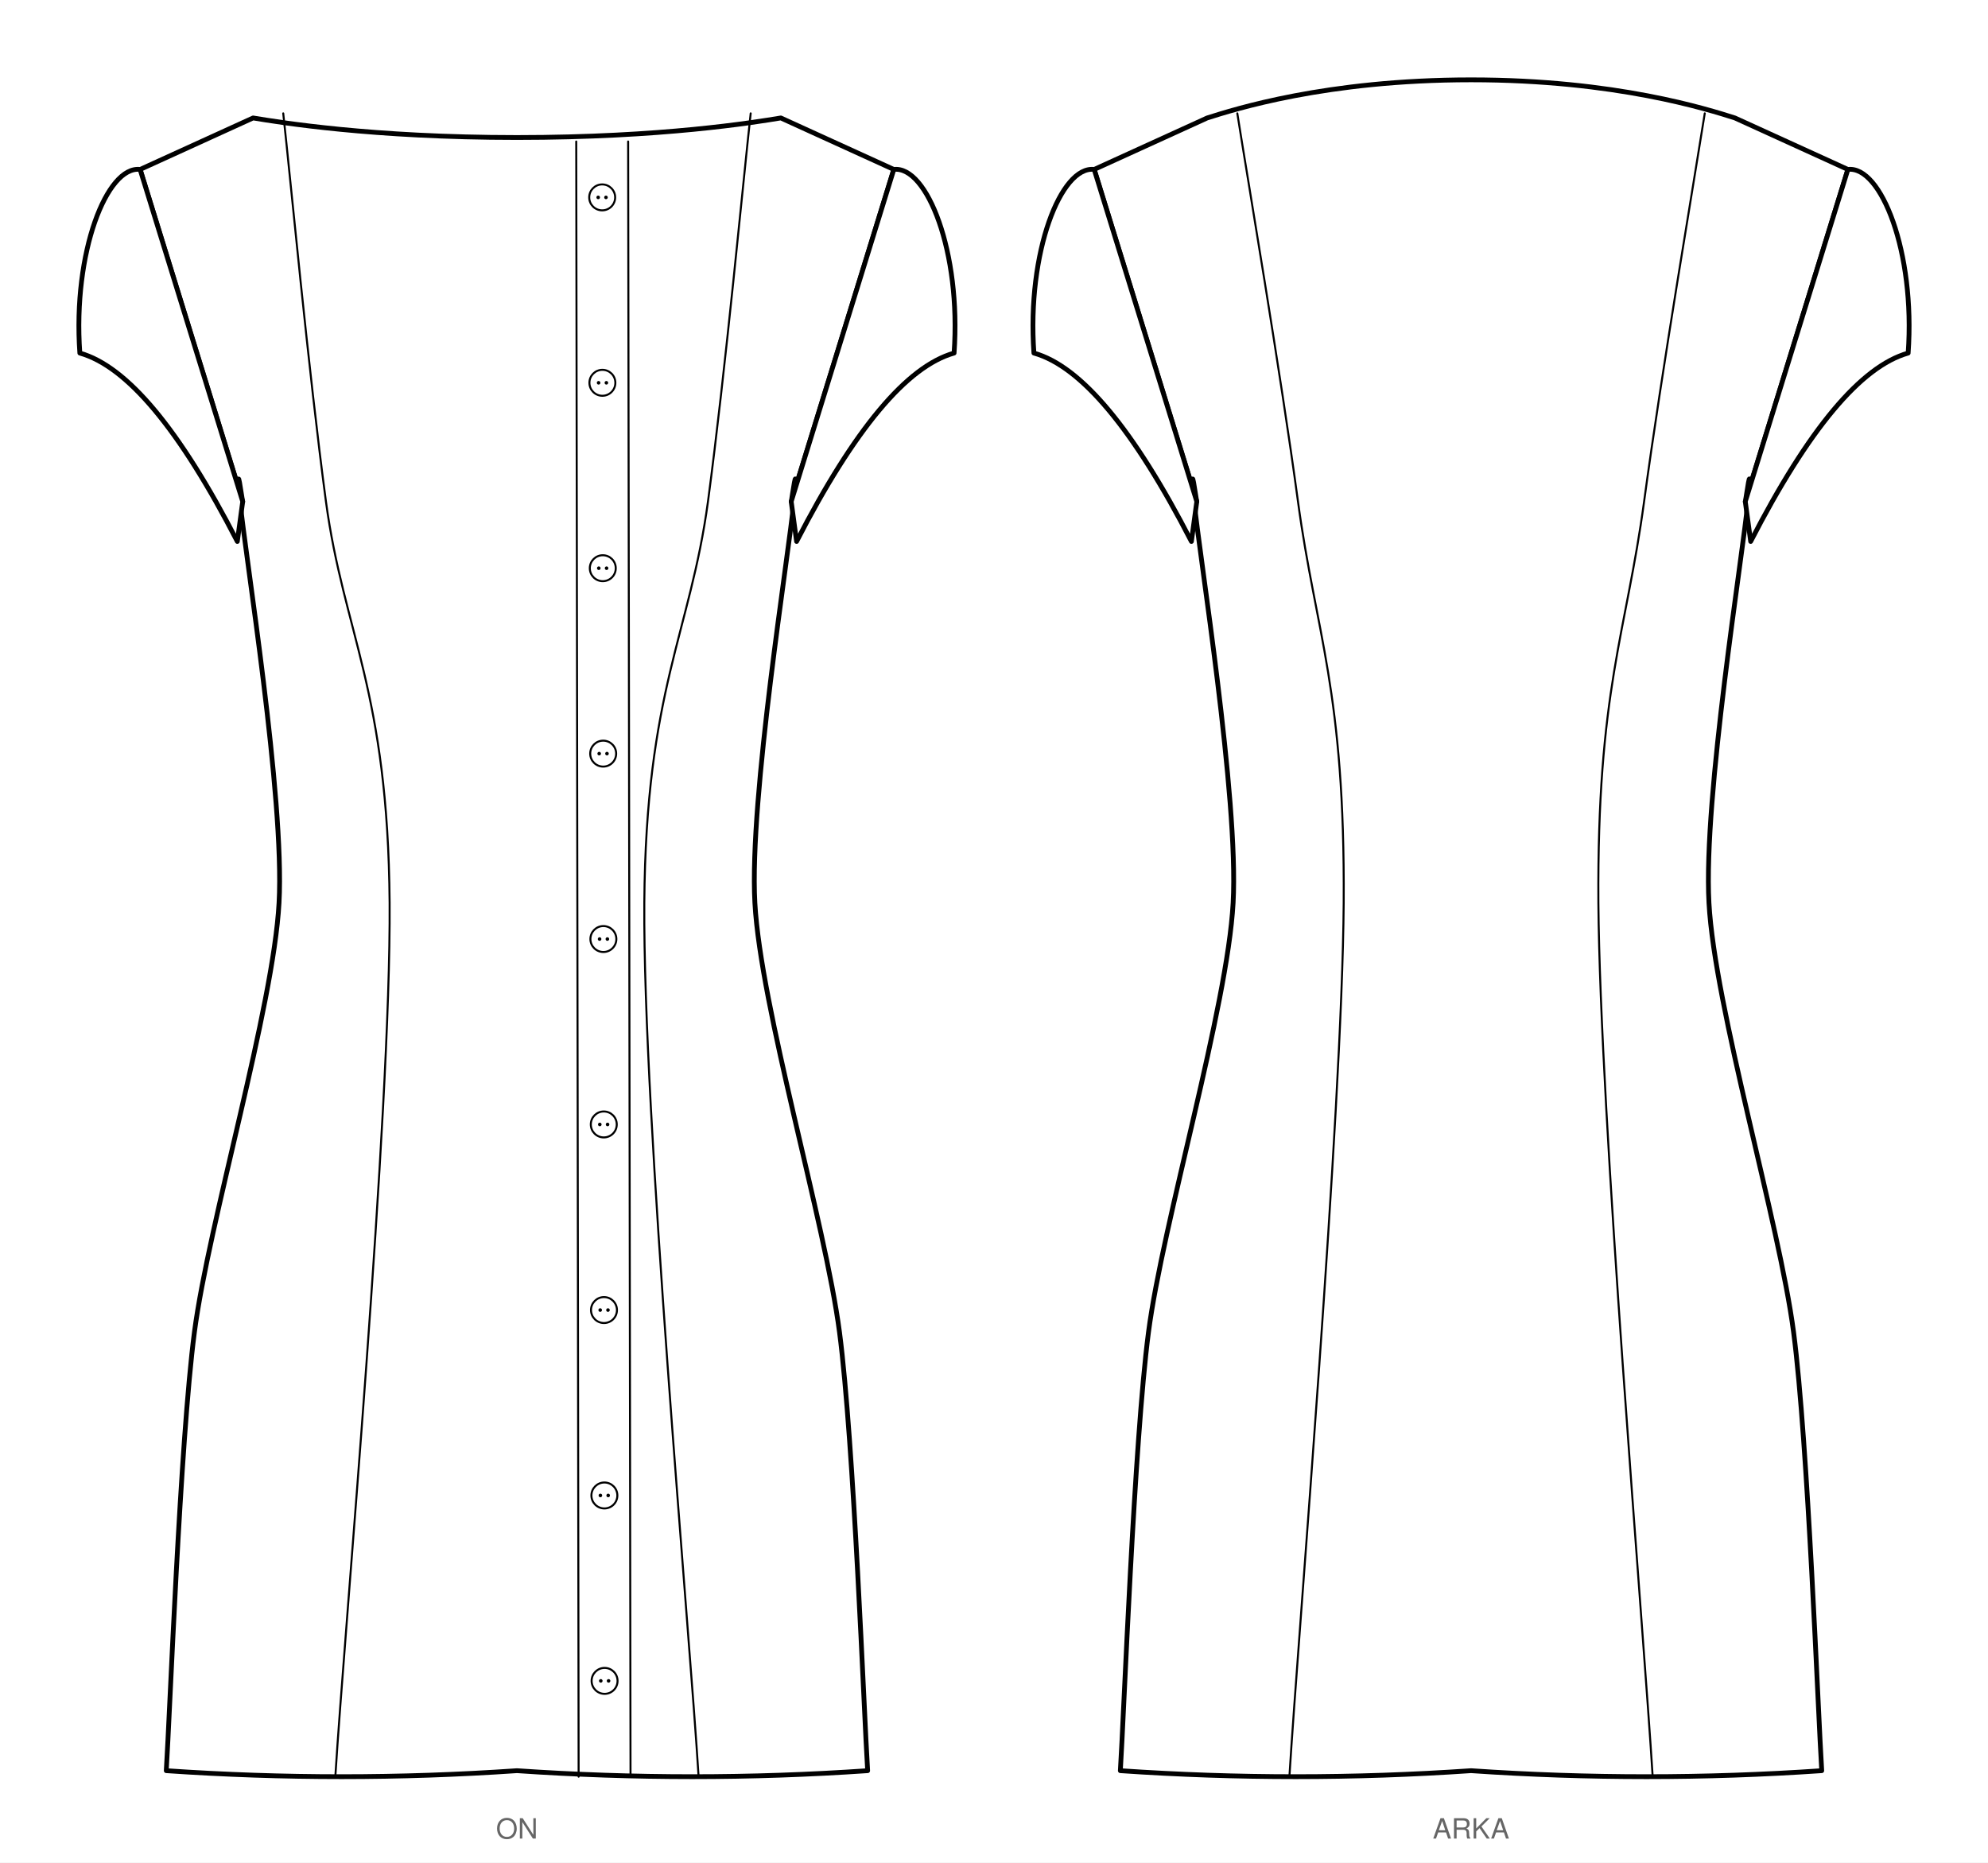
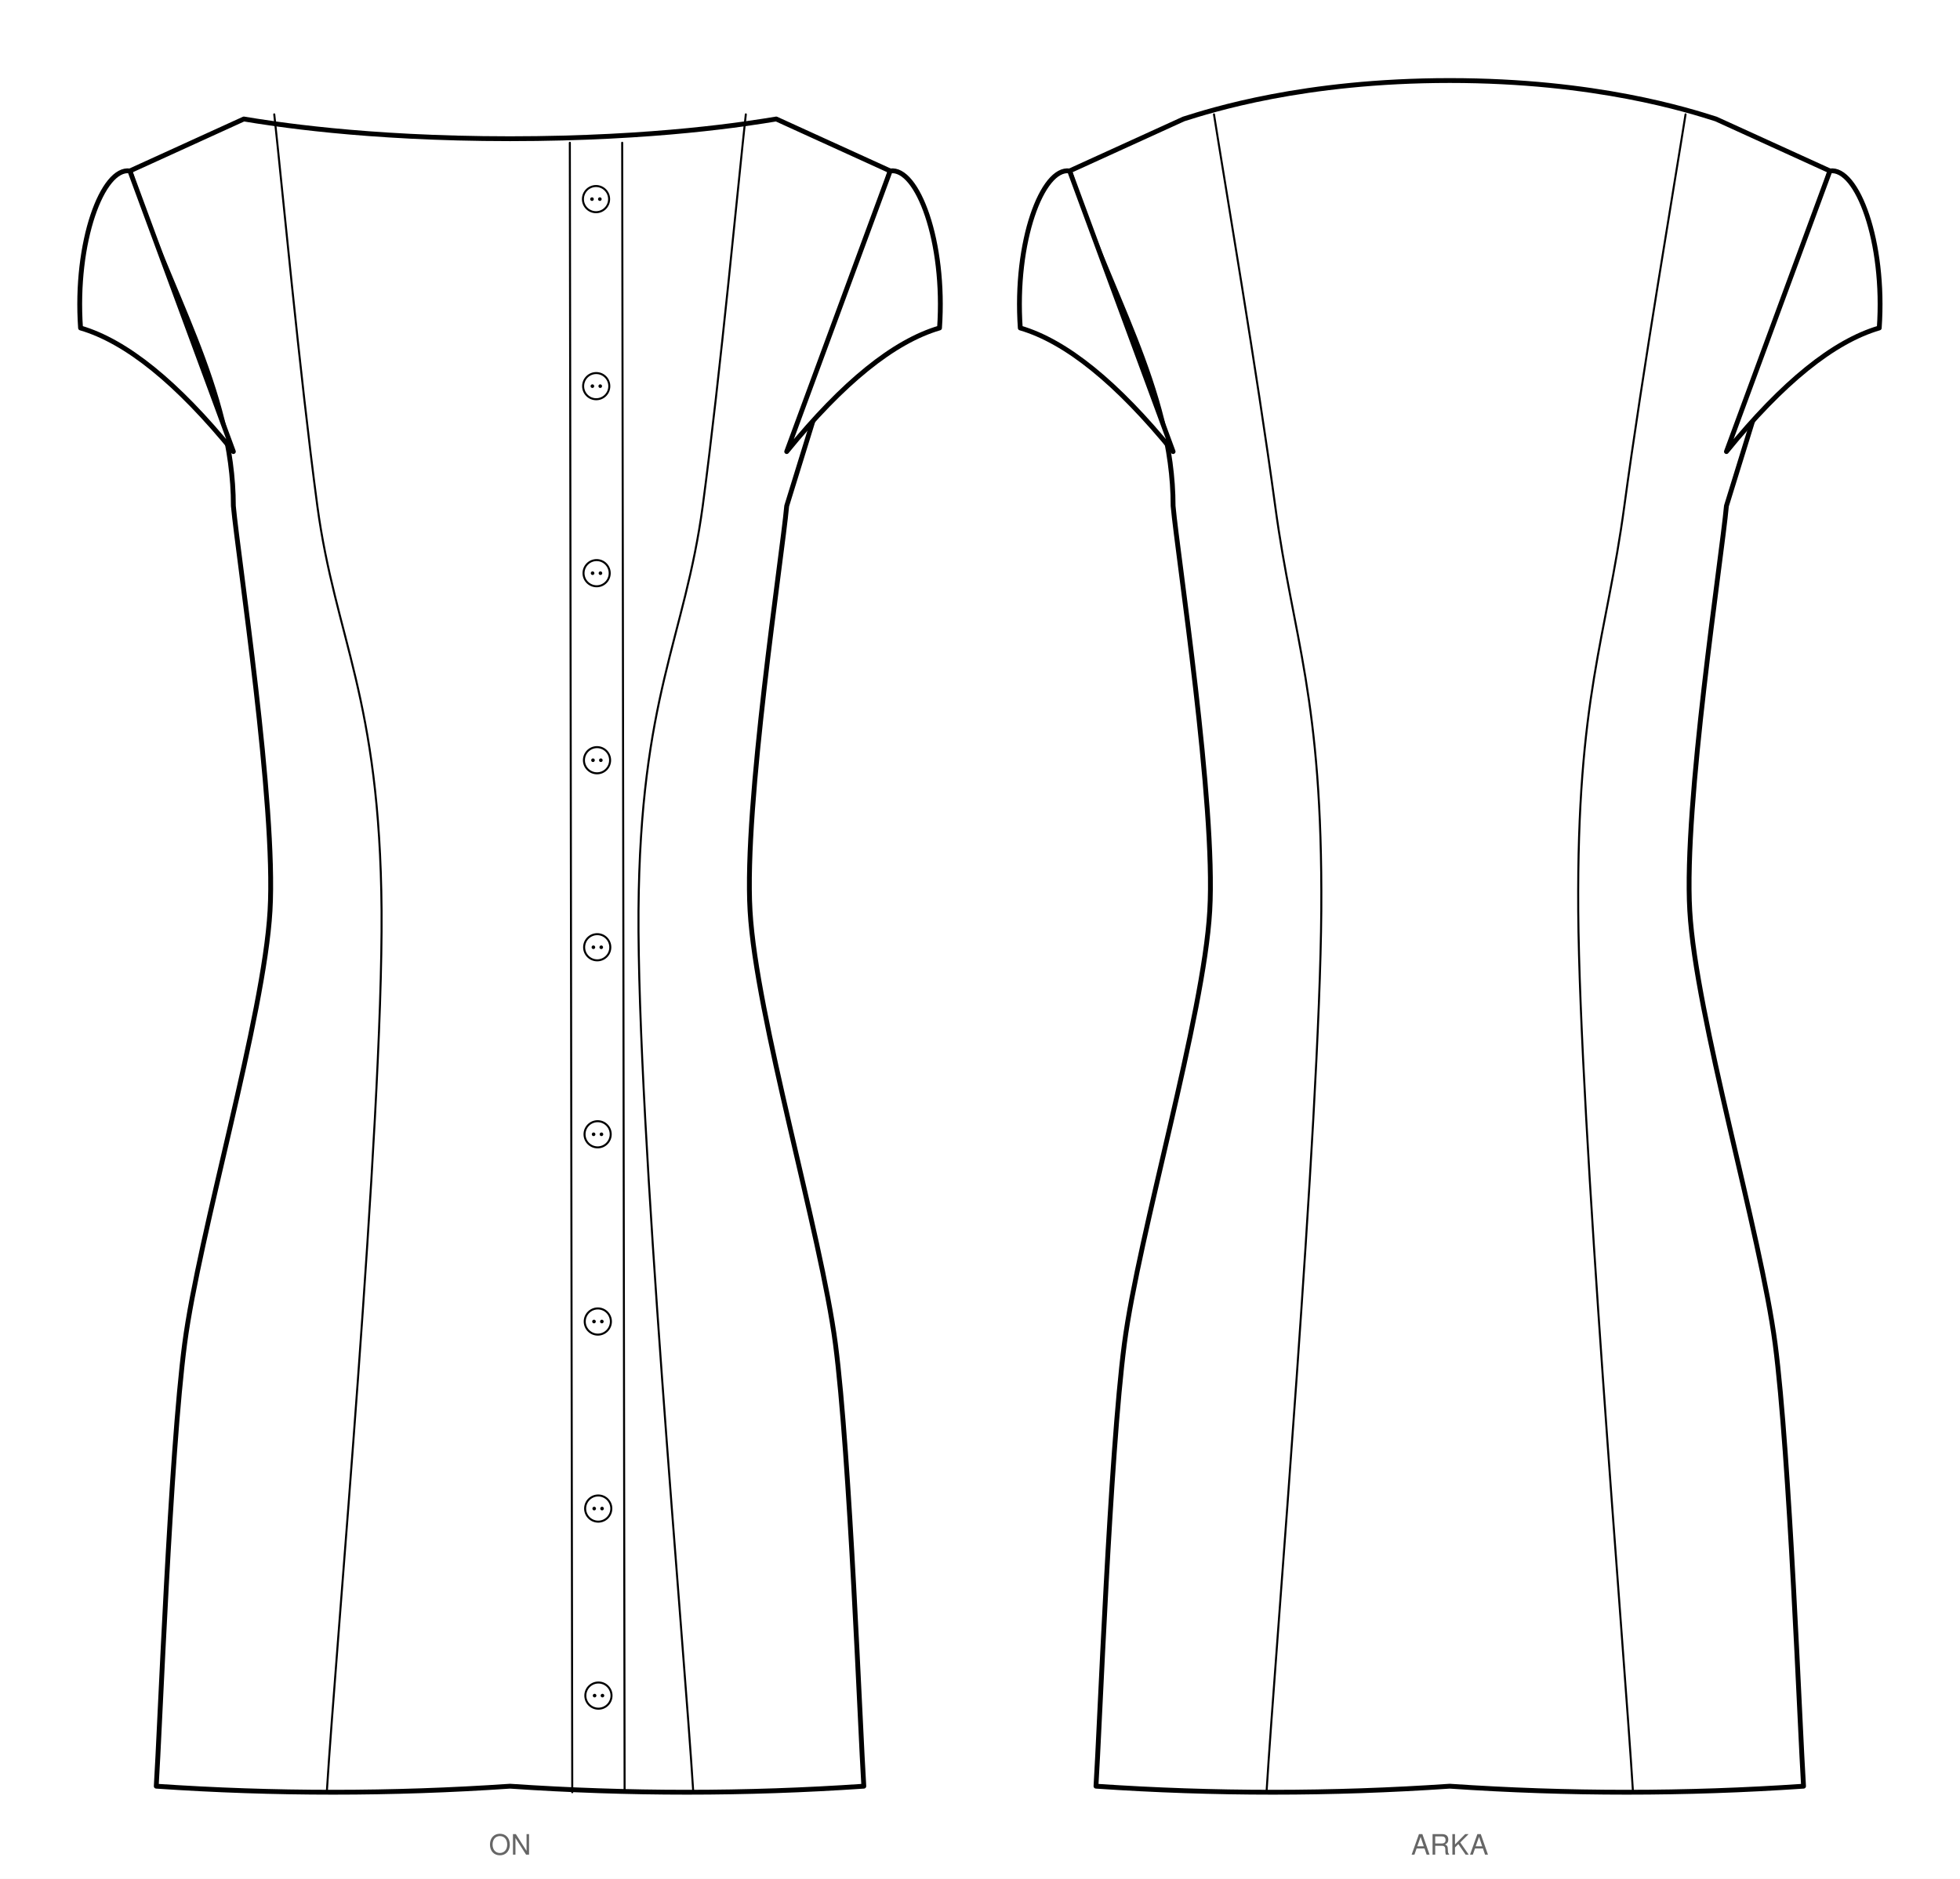
- <svg xmlns="http://www.w3.org/2000/svg" viewBox="0 0 996.0 933.2" width="996.0mm" height="933.2mm" data-siluet="v1" data-kaynak="854f4b139290f04a2db491e6f48d4896cedd6a01e6d04d02e2ddce8ecc9447c6">
-   <rect width="996.0" height="933.2" fill="#fff" />
-   <g transform="translate(259.0 38.0)" data-gorunum="on">
-     <path d="M 0.0 30.9 C 72.7 30.9 118.9 23.3 132.2 21.1 L 188.8 46.9 L 137.4 213.3 C 137.6 213.3 141.0 187.8 138.7 213.3 C 136.4 238.8 116.3 361.7 119.2 414.4 C 122.1 467.1 154.4 574.4 161.6 629.5 C 168.8 684.6 173.9 821.3 175.7 849.2 Q 87.9 855.2 0.0 849.2 Q -87.9 855.2 -175.7 849.2 C -173.9 821.3 -168.8 684.6 -161.6 629.5 C -154.4 574.4 -122.1 467.1 -119.2 414.4 C -116.3 361.7 -136.4 238.8 -138.7 213.3 C -141.0 187.8 -137.6 213.3 -137.4 213.3 L -188.8 46.9 L -132.2 21.1 C -118.9 23.3 -72.7 30.9 0.0 30.9 Z" fill="#fff" stroke="#000" stroke-width="2.4" stroke-linejoin="round" />
-     <path d="M 188.8 46.9 C 205.4 44.9 222.6 88.3 219.0 138.9 Q 183.5 148.9 140.1 233.3 L 137.4 213.3 Z" fill="#fff" stroke="#000" stroke-width="2.4" stroke-linejoin="round" />
-     <path d="M -188.8 46.9 C -205.4 44.9 -222.6 88.3 -219.0 138.9 Q -183.5 148.9 -140.1 233.3 L -137.4 213.3 Z" fill="#fff" stroke="#000" stroke-width="2.4" stroke-linejoin="round" />
+ <svg xmlns="http://www.w3.org/2000/svg" viewBox="0 0 973.4 933.2" width="973.4mm" height="933.2mm" data-siluet="v1" data-kaynak="854f4b139290f04a2db491e6f48d4896cedd6a01e6d04d02e2ddce8ecc9447c6">
+   <rect width="973.4" height="933.2" fill="#fff" />
+   <g transform="translate(253.3 38.0)" data-gorunum="on">
+     <path d="M 0.0 30.9 C 72.7 30.9 118.9 23.3 132.2 21.1 L 188.8 46.9 L 137.4 213.3 C 135.1 238.8 116.1 361.7 119.2 414.4 C 122.2 467.1 154.4 574.4 161.6 629.5 C 168.8 684.6 173.9 821.3 175.7 849.2 Q 87.9 855.2 0.0 849.2 Q -87.9 855.2 -175.7 849.2 C -173.9 821.3 -168.8 684.6 -161.6 629.5 C -154.4 574.4 -122.2 467.1 -119.2 414.4 C -116.1 361.7 -135.1 238.8 -137.4 213.3 C -137.4 155.1 -170.8 105.1 -188.8 46.9 L -132.2 21.1 C -118.9 23.3 -72.7 30.9 0.0 30.9 Z" fill="#fff" stroke="#000" stroke-width="2.4" stroke-linejoin="round" />
+     <path d="M 188.8 46.9 C 202.3 44.9 216.3 82.0 213.3 124.9 Q 179.2 134.9 137.4 186.3 Z" fill="#fff" stroke="#000" stroke-width="2.4" stroke-linejoin="round" />
+     <path d="M -188.8 46.9 C -202.3 44.9 -216.3 82.0 -213.3 124.9 Q -179.2 134.9 -137.4 186.3 Z" fill="#fff" stroke="#000" stroke-width="2.4" stroke-linejoin="round" />
    <path d="M 117.1 18.8 C 113.5 51.2 104.5 147.4 95.7 213.3 C 86.8 279.2 64.6 307.9 63.8 414.4 C 63.1 520.9 86.5 779.2 91.0 852.2" fill="none" stroke="#000" stroke-width="1" stroke-linecap="round" />
    <path d="M -117.1 18.8 C -113.5 51.2 -104.5 147.4 -95.7 213.3 C -86.8 279.2 -64.6 307.9 -63.8 414.4 C -63.1 520.9 -86.5 779.2 -91.0 852.2" fill="none" stroke="#000" stroke-width="1" stroke-linecap="round" />
    <path d="M 29.7 32.9 L 30.9 852.2 M 55.7 32.9 L 56.9 852.2" fill="none" stroke="#000" stroke-width="1" stroke-linecap="round" />
    <circle cx="42.7" cy="60.9" r="6.5" fill="#fff" stroke="#000" stroke-width="1" />
    <circle cx="40.7" cy="60.9" r="0.9" fill="#000" />
    <circle cx="44.6" cy="60.9" r="0.9" fill="#000" />
    <circle cx="42.8" cy="153.8" r="6.5" fill="#fff" stroke="#000" stroke-width="1" />
    <circle cx="40.9" cy="153.8" r="0.9" fill="#000" />
    <circle cx="44.8" cy="153.8" r="0.9" fill="#000" />
    <circle cx="43.0" cy="246.7" r="6.5" fill="#fff" stroke="#000" stroke-width="1" />
    <circle cx="41.0" cy="246.7" r="0.9" fill="#000" />
    <circle cx="44.9" cy="246.7" r="0.9" fill="#000" />
    <circle cx="43.2" cy="339.6" r="6.5" fill="#fff" stroke="#000" stroke-width="1" />
    <circle cx="41.2" cy="339.6" r="0.9" fill="#000" />
    <circle cx="45.1" cy="339.6" r="0.9" fill="#000" />
    <circle cx="43.3" cy="432.5" r="6.5" fill="#fff" stroke="#000" stroke-width="1" />
    <circle cx="41.4" cy="432.5" r="0.9" fill="#000" />
    <circle cx="45.3" cy="432.5" r="0.9" fill="#000" />
    <circle cx="43.5" cy="525.4" r="6.5" fill="#fff" stroke="#000" stroke-width="1" />
    <circle cx="41.5" cy="525.4" r="0.9" fill="#000" />
    <circle cx="45.4" cy="525.4" r="0.9" fill="#000" />
    <circle cx="43.6" cy="618.4" r="6.5" fill="#fff" stroke="#000" stroke-width="1" />
    <circle cx="41.7" cy="618.4" r="0.9" fill="#000" />
    <circle cx="45.6" cy="618.4" r="0.9" fill="#000" />
    <circle cx="43.8" cy="711.3" r="6.5" fill="#fff" stroke="#000" stroke-width="1" />
    <circle cx="41.8" cy="711.3" r="0.9" fill="#000" />
    <circle cx="45.7" cy="711.3" r="0.9" fill="#000" />
    <circle cx="43.9" cy="804.2" r="6.5" fill="#fff" stroke="#000" stroke-width="1" />
    <circle cx="42.0" cy="804.2" r="0.9" fill="#000" />
    <circle cx="45.9" cy="804.2" r="0.9" fill="#000" />
  </g>
-   <text x="259.0" y="921.2" font-family="Helvetica, Arial, sans-serif" font-size="14" text-anchor="middle" fill="#666">ON</text>
-   <g transform="translate(737.0 38.0)" data-gorunum="arka">
-     <path d="M 0.0 2.0 C 72.7 2.0 118.9 16.9 132.2 21.1 L 188.8 46.9 L 137.4 213.3 C 137.6 213.3 141.0 187.8 138.7 213.3 C 136.4 238.8 116.3 361.7 119.2 414.4 C 122.1 467.1 154.4 574.4 161.6 629.5 C 168.8 684.6 173.9 821.3 175.7 849.2 Q 87.9 855.2 0.0 849.2 Q -87.9 855.2 -175.7 849.2 C -173.9 821.3 -168.8 684.6 -161.6 629.5 C -154.4 574.4 -122.1 467.1 -119.2 414.4 C -116.3 361.7 -136.4 238.8 -138.7 213.3 C -141.0 187.8 -137.6 213.3 -137.4 213.3 L -188.8 46.9 L -132.2 21.1 C -118.9 16.9 -72.7 2.0 0.0 2.0 Z" fill="#fff" stroke="#000" stroke-width="2.4" stroke-linejoin="round" />
-     <path d="M 188.8 46.9 C 205.4 44.9 222.6 88.3 219.0 138.9 Q 183.5 148.9 140.1 233.3 L 137.4 213.3 Z" fill="#fff" stroke="#000" stroke-width="2.4" stroke-linejoin="round" />
-     <path d="M -188.8 46.9 C -205.4 44.9 -222.6 88.3 -219.0 138.9 Q -183.5 148.9 -140.1 233.3 L -137.4 213.3 Z" fill="#fff" stroke="#000" stroke-width="2.4" stroke-linejoin="round" />
+   <text x="253.3" y="921.2" font-family="Helvetica, Arial, sans-serif" font-size="14" text-anchor="middle" fill="#666">ON</text>
+   <g transform="translate(720.0 38.0)" data-gorunum="arka">
+     <path d="M 0.0 2.0 C 72.7 2.0 118.9 16.9 132.2 21.1 L 188.8 46.9 L 137.4 213.3 C 135.1 238.8 116.1 361.7 119.2 414.4 C 122.2 467.1 154.4 574.4 161.6 629.5 C 168.8 684.6 173.9 821.3 175.7 849.2 Q 87.9 855.2 0.0 849.2 Q -87.9 855.2 -175.7 849.2 C -173.9 821.3 -168.8 684.6 -161.6 629.5 C -154.4 574.4 -122.2 467.1 -119.2 414.4 C -116.1 361.7 -135.1 238.8 -137.4 213.3 C -137.4 155.1 -170.8 105.1 -188.8 46.9 L -132.2 21.1 C -118.9 16.9 -72.7 2.0 0.0 2.0 Z" fill="#fff" stroke="#000" stroke-width="2.4" stroke-linejoin="round" />
+     <path d="M 188.8 46.9 C 202.3 44.9 216.3 82.0 213.3 124.9 Q 179.2 134.9 137.4 186.3 Z" fill="#fff" stroke="#000" stroke-width="2.4" stroke-linejoin="round" />
+     <path d="M -188.8 46.9 C -202.3 44.9 -216.3 82.0 -213.3 124.9 Q -179.2 134.9 -137.4 186.3 Z" fill="#fff" stroke="#000" stroke-width="2.4" stroke-linejoin="round" />
    <path d="M 117.1 18.8 C 112.0 51.2 95.6 147.4 86.7 213.3 C 77.8 279.2 63.1 307.9 63.8 414.4 C 64.6 520.9 86.5 779.2 91.0 852.2" fill="none" stroke="#000" stroke-width="1" stroke-linecap="round" />
    <path d="M -117.1 18.8 C -112.0 51.2 -95.6 147.4 -86.7 213.3 C -77.8 279.2 -63.1 307.9 -63.8 414.4 C -64.6 520.9 -86.5 779.2 -91.0 852.2" fill="none" stroke="#000" stroke-width="1" stroke-linecap="round" />
  </g>
-   <text x="737.0" y="921.2" font-family="Helvetica, Arial, sans-serif" font-size="14" text-anchor="middle" fill="#666">ARKA</text>
+   <text x="720.0" y="921.2" font-family="Helvetica, Arial, sans-serif" font-size="14" text-anchor="middle" fill="#666">ARKA</text>
</svg>
